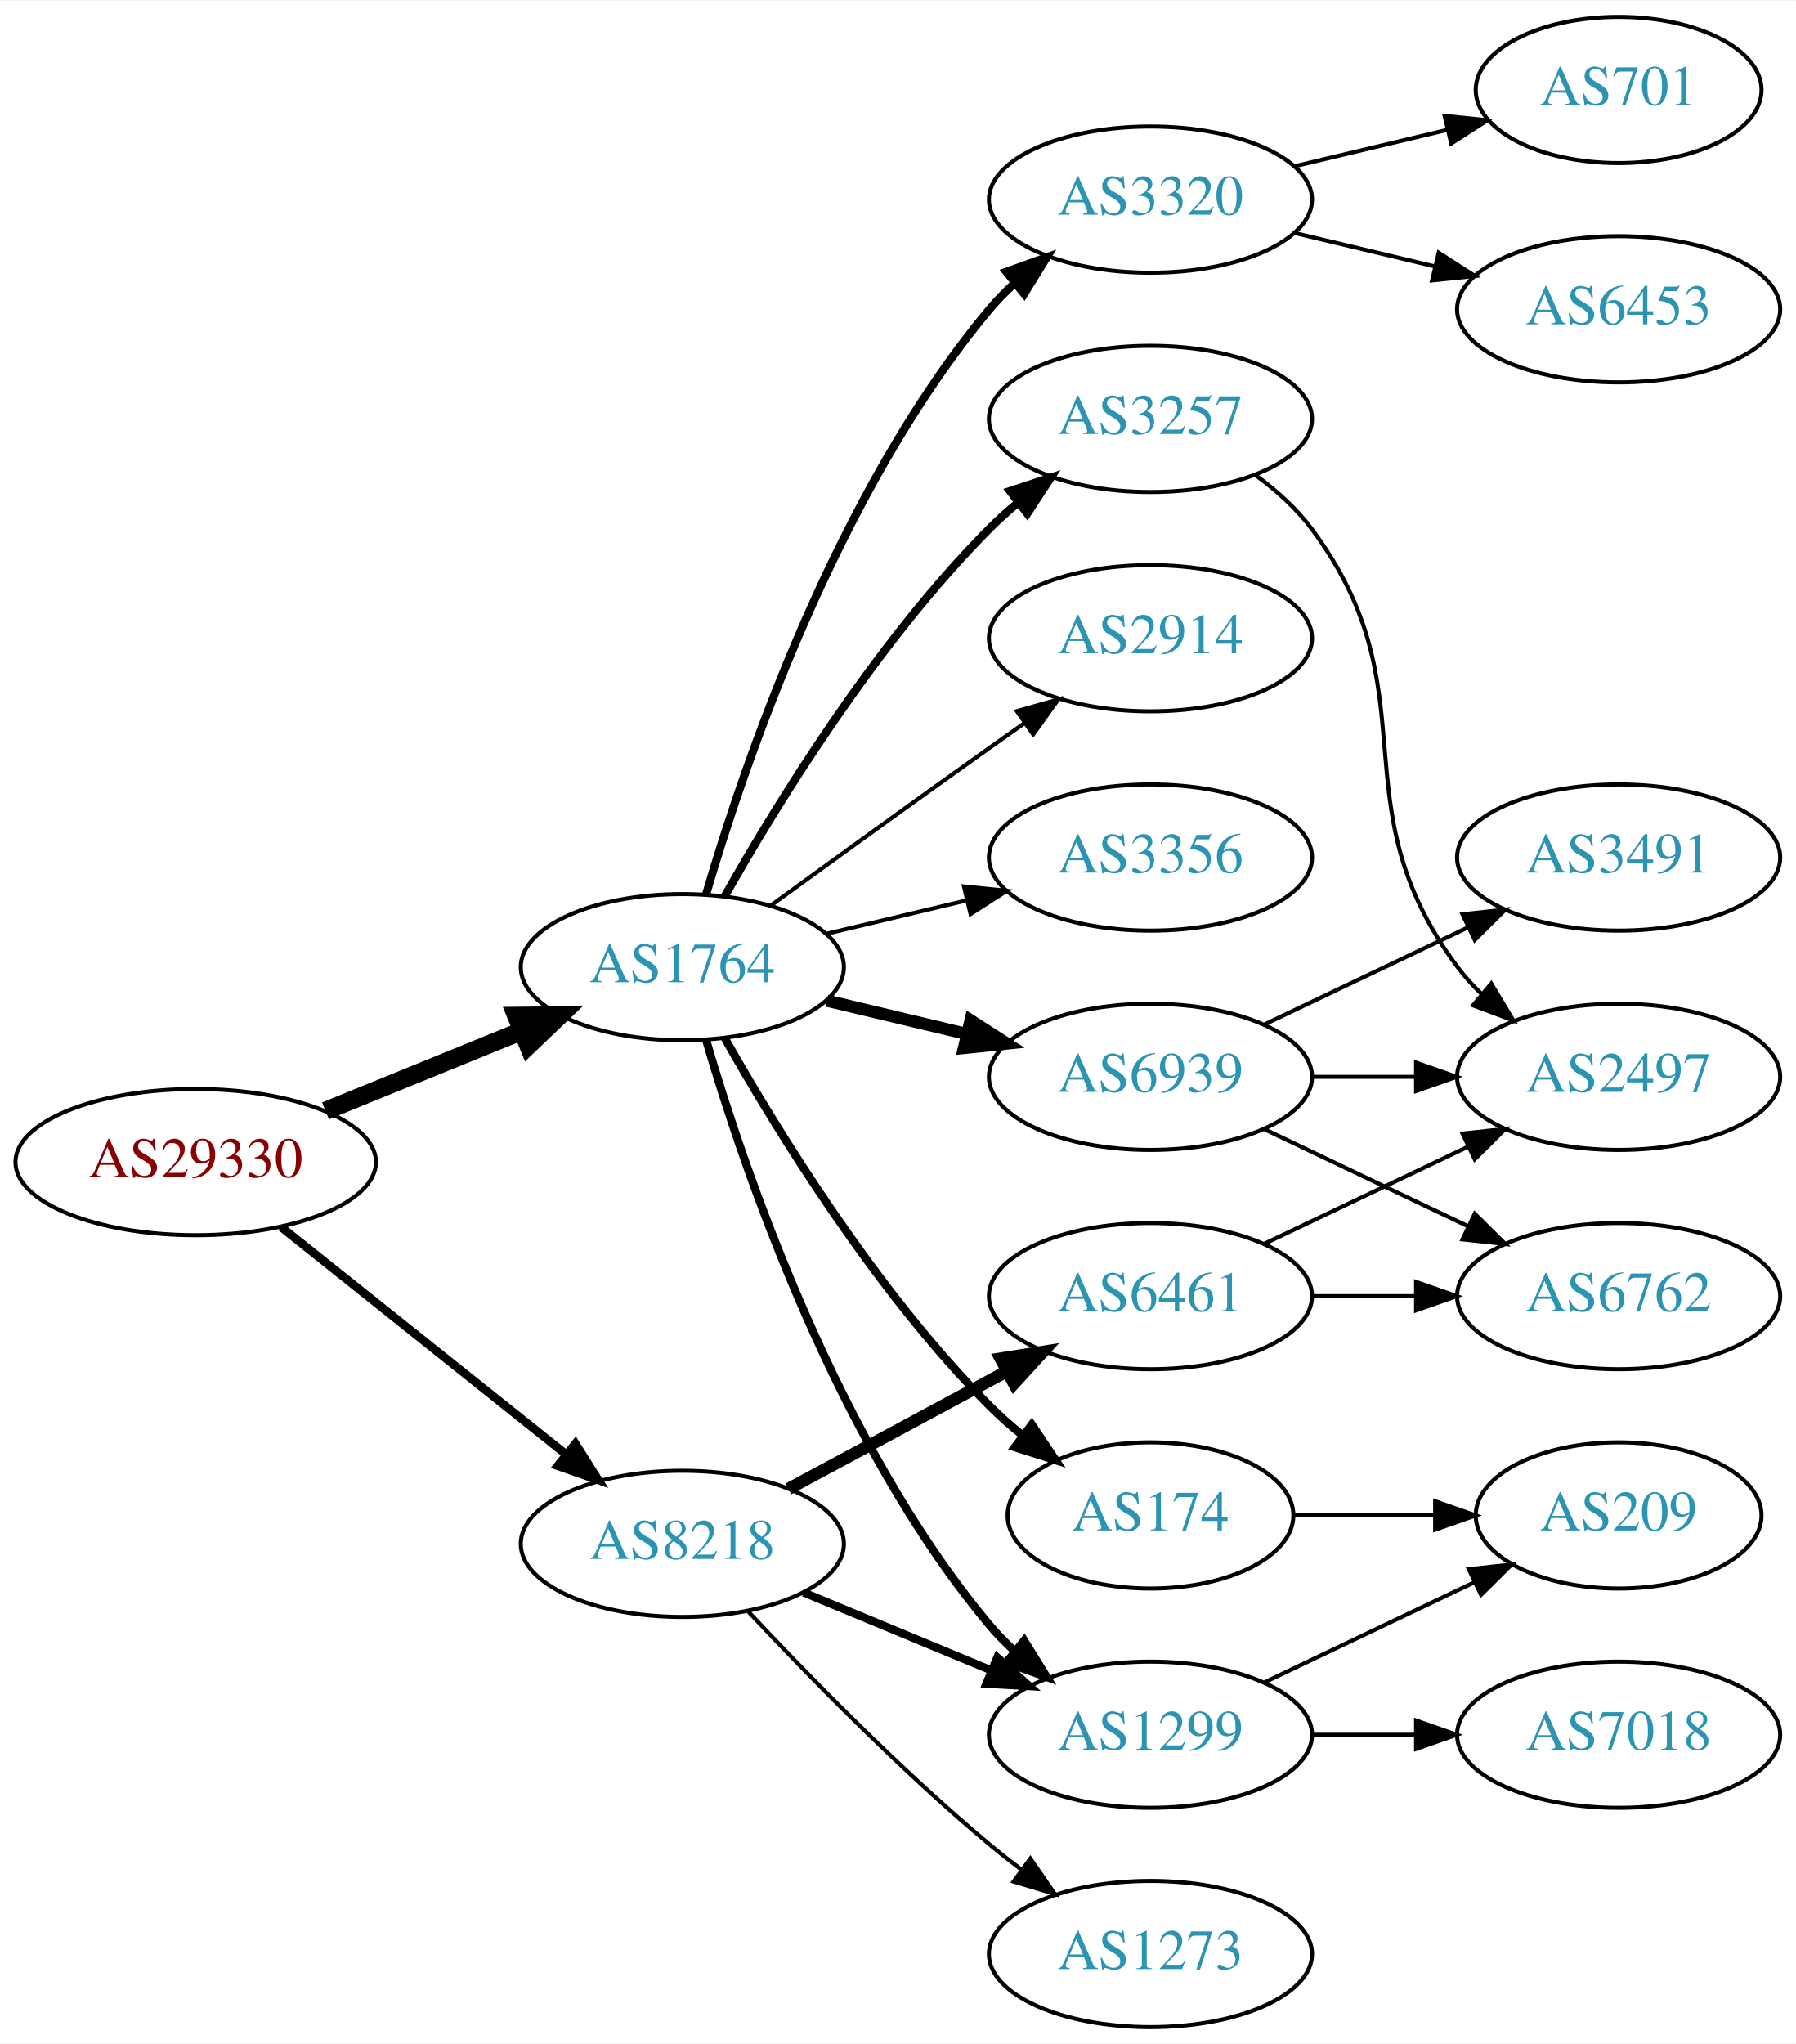
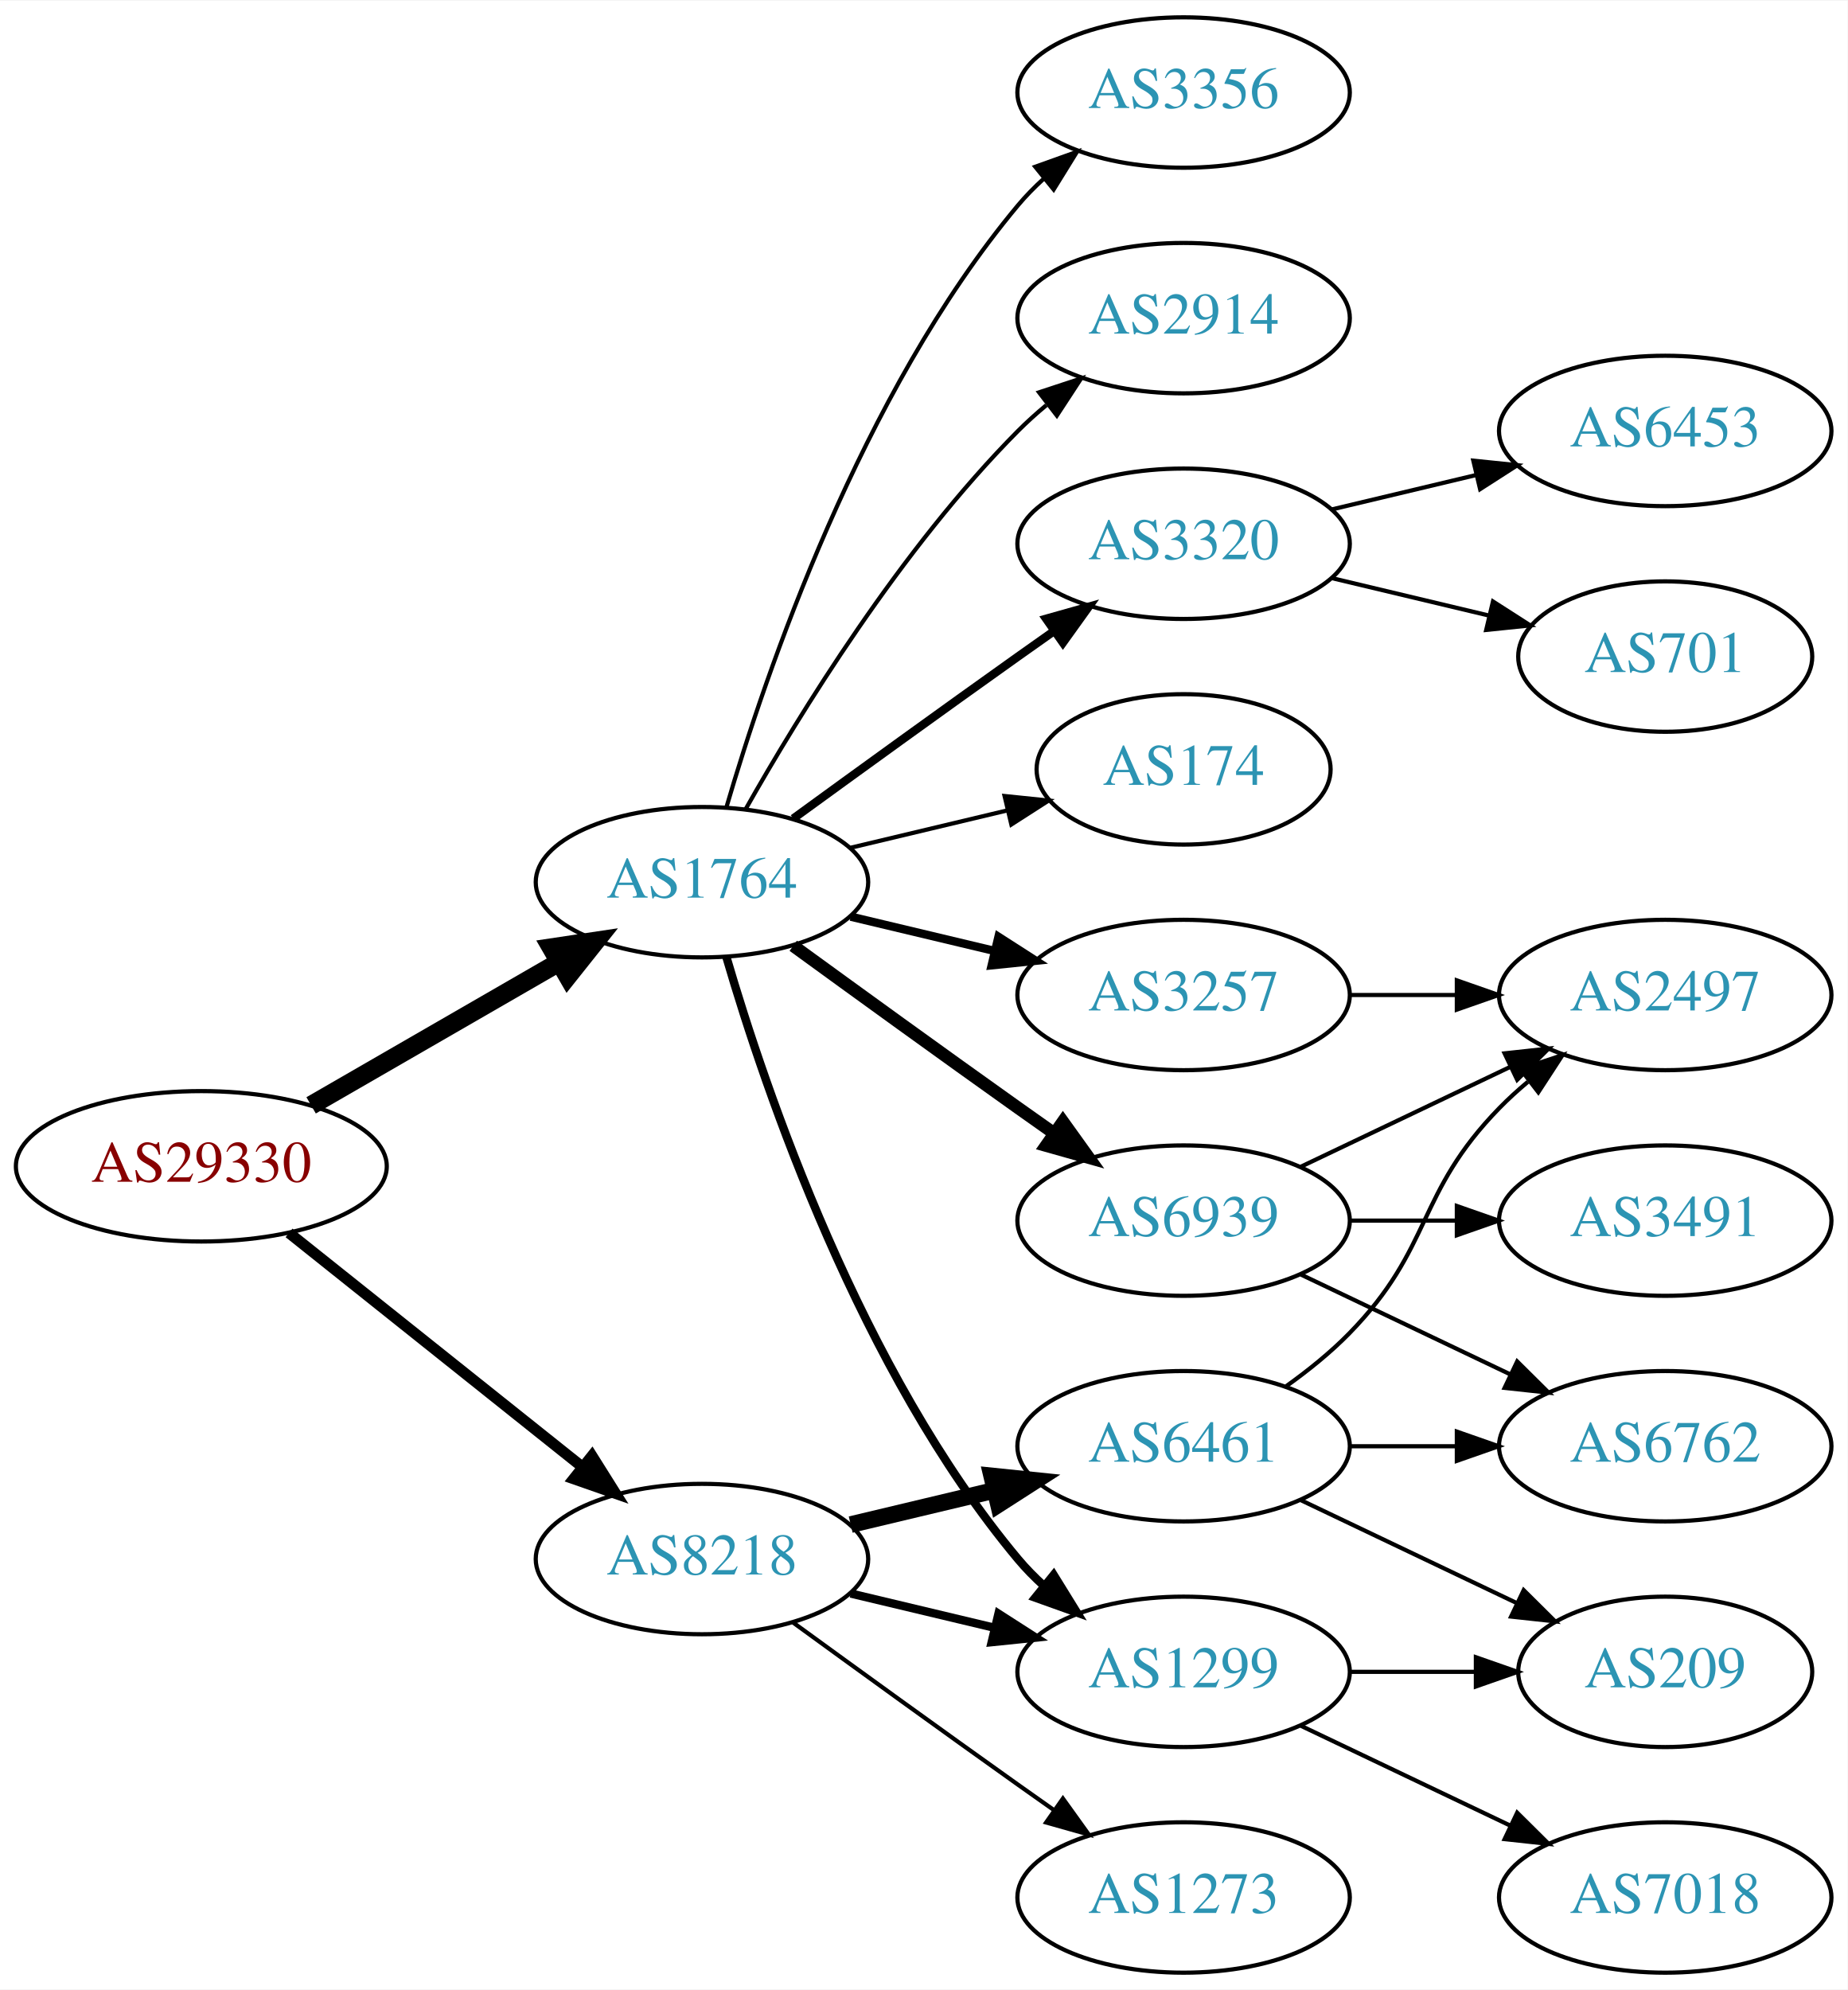
- <svg xmlns="http://www.w3.org/2000/svg" xmlns:xlink="http://www.w3.org/1999/xlink" width="442pt" height="503pt" viewBox="0.00 0.00 442.27 503.00">
-   <g id="graph0" class="graph" transform="scale(1 1) rotate(0) translate(4 499)">
-     <polygon fill="white" stroke="none" points="-4,4 -4,-499 438.271,-499 438.271,4 -4,4" />
+ <svg xmlns="http://www.w3.org/2000/svg" xmlns:xlink="http://www.w3.org/1999/xlink" width="442pt" height="476pt" viewBox="0.00 0.00 442.27 476.00">
+   <g id="graph0" class="graph" transform="scale(1 1) rotate(0) translate(4 472)">
+     <polygon fill="white" stroke="none" points="-4,4 -4,-472 438.271,-472 438.271,4 -4,4" />
    <g id="node1" class="node">
      <g id="a_node1">
        <a xlink:href="/asn/29330" xlink:title="AS29330 ~ NEXTLAYER-IN-A-BOX [AT]">
-           <ellipse fill="#ffffff" stroke="black" cx="44.196" cy="-213" rx="44.393" ry="18" />
-           <text text-anchor="middle" x="44.196" y="-209.3" font-family="Times,serif" font-size="14.00" fill="#880000">AS29330</text>
+           <ellipse fill="#ffffff" stroke="black" cx="44.196" cy="-193" rx="44.393" ry="18" />
+           <text text-anchor="middle" x="44.196" y="-189.3" font-family="Times,serif" font-size="14.00" fill="#880000">AS29330</text>
        </a>
      </g>
    </g>
    <g id="node2" class="node">
      <g id="a_node2">
        <a xlink:href="/asn/1764" xlink:title="AS1764 ~ NEXTLAYER-AS [AT]">
          <ellipse fill="#ffffff" stroke="black" cx="164.039" cy="-261" rx="39.794" ry="18" />
          <text text-anchor="middle" x="164.039" y="-257.3" font-family="Times,serif" font-size="14.00" fill="#2c94b3">AS1764</text>
        </a>
      </g>
    </g>
    <g id="edge1" class="edge">
-       <path fill="none" stroke="black" stroke-width="4.5" d="M76.158,-225.611C90.954,-231.638 108.811,-238.912 124.479,-245.294" />
-       <polygon fill="black" stroke="black" stroke-width="4.5" points="123.158,-249.007 133.904,-249.133 126.128,-241.714 123.158,-249.007" />
+       <path fill="none" stroke="black" stroke-width="4.5" d="M70.476,-207.588C87.796,-217.582 110.947,-230.941 129.763,-241.799" />
+       <polygon fill="black" stroke="black" stroke-width="4.5" points="127.978,-245.314 138.607,-246.902 131.914,-238.493 127.978,-245.314" />
    </g>
    <g id="node3" class="node">
      <g id="a_node3">
        <a xlink:href="/asn/8218" xlink:title="AS8218 ~ legacy Neotelecoms [FR]">
-           <ellipse fill="#ffffff" stroke="black" cx="164.039" cy="-119" rx="39.794" ry="18" />
-           <text text-anchor="middle" x="164.039" y="-115.3" font-family="Times,serif" font-size="14.00" fill="#2c94b3">AS8218</text>
+           <ellipse fill="#ffffff" stroke="black" cx="164.039" cy="-99" rx="39.794" ry="18" />
+           <text text-anchor="middle" x="164.039" y="-95.3" font-family="Times,serif" font-size="14.00" fill="#2c94b3">AS8218</text>
        </a>
      </g>
    </g>
    <g id="edge2" class="edge">
-       <path fill="none" stroke="black" stroke-width="2.077" d="M65.186,-197.054C84.518,-181.634 113.969,-158.141 135.512,-140.957" />
-       <polygon fill="black" stroke="black" stroke-width="2.077" points="137.708,-143.682 143.343,-134.71 133.343,-138.21 137.708,-143.682" />
+       <path fill="none" stroke="black" stroke-width="2.625" d="M65.186,-177.054C84.518,-161.634 113.969,-138.141 135.512,-120.957" />
+       <polygon fill="black" stroke="black" stroke-width="2.625" points="137.708,-123.682 143.343,-114.71 133.343,-118.21 137.708,-123.682" />
    </g>
    <g id="node4" class="node">
      <g id="a_node4">
-         <a xlink:href="/asn/3356" xlink:title="AS3356 ~ Level 3 Parent, LLC [US]">
-           <ellipse fill="#ffffff" stroke="black" cx="279.332" cy="-288" rx="39.794" ry="18" />
-           <text text-anchor="middle" x="279.332" y="-284.3" font-family="Times,serif" font-size="14.00" fill="#2c94b3">AS3356</text>
+         <a xlink:href="/asn/174" xlink:title="AS174 ~ Cogent Communications [US]">
+           <ellipse fill="#ffffff" stroke="black" cx="279.332" cy="-288" rx="35.194" ry="18" />
+           <text text-anchor="middle" x="279.332" y="-284.3" font-family="Times,serif" font-size="14.00" fill="#2c94b3">AS174</text>
        </a>
      </g>
    </g>
    <g id="edge3" class="edge">
-       <path fill="none" stroke="black" d="M199.646,-269.248C210.517,-271.838 222.671,-274.735 234.114,-277.462" />
-       <polygon fill="black" stroke="black" points="233.397,-280.889 243.936,-279.803 235.02,-274.08 233.397,-280.889" />
+       <path fill="none" stroke="black" d="M199.646,-269.248C211.44,-272.058 224.745,-275.229 237.013,-278.153" />
+       <polygon fill="black" stroke="black" points="236.479,-281.624 247.018,-280.537 238.101,-274.814 236.479,-281.624" />
    </g>
    <g id="node5" class="node">
      <g id="a_node5">
        <a xlink:href="/asn/1299" xlink:title="AS1299 ~ Telia Carrier [EU]">
          <ellipse fill="#ffffff" stroke="black" cx="279.332" cy="-72" rx="39.794" ry="18" />
          <text text-anchor="middle" x="279.332" y="-68.3" font-family="Times,serif" font-size="14.00" fill="#2c94b3">AS1299</text>
        </a>
      </g>
    </g>
    <g id="edge4" class="edge">
      <path fill="none" stroke="black" stroke-width="2" d="M169.913,-242.998C179.227,-211.156 202.043,-144.019 239.685,-99 241.555,-96.763 243.654,-94.626 245.88,-92.604" />
      <polygon fill="black" stroke="black" stroke-width="2" points="248.227,-95.207 253.799,-86.196 243.823,-89.766 248.227,-95.207" />
    </g>
    <g id="node6" class="node">
      <g id="a_node6">
-         <a xlink:href="/asn/174" xlink:title="AS174 ~ Cogent Communications [US]">
-           <ellipse fill="#ffffff" stroke="black" cx="279.332" cy="-126" rx="35.194" ry="18" />
-           <text text-anchor="middle" x="279.332" y="-122.3" font-family="Times,serif" font-size="14.00" fill="#2c94b3">AS174</text>
+         <a xlink:href="/asn/3320" xlink:title="AS3320 ~ DTAG [DE]">
+           <ellipse fill="#ffffff" stroke="black" cx="279.332" cy="-342" rx="39.794" ry="18" />
+           <text text-anchor="middle" x="279.332" y="-338.3" font-family="Times,serif" font-size="14.00" fill="#2c94b3">AS3320</text>
        </a>
      </g>
    </g>
    <g id="edge5" class="edge">
-       <path fill="none" stroke="black" stroke-width="2" d="M174.498,-243.51C187.28,-220.904 211.712,-181.114 239.685,-153 242.185,-150.487 244.946,-148.051 247.807,-145.739" />
-       <polygon fill="black" stroke="black" stroke-width="2" points="250.108,-148.389 256.004,-139.587 245.905,-142.79 250.108,-148.389" />
+       <path fill="none" stroke="black" stroke-width="2" d="M185.887,-276.222C200.821,-287.091 221.435,-302.025 239.685,-315 242.506,-317.005 245.449,-319.085 248.397,-321.159" />
+       <polygon fill="black" stroke="black" stroke-width="2" points="246.424,-324.05 256.621,-326.926 250.443,-318.319 246.424,-324.05" />
    </g>
    <g id="node7" class="node">
      <g id="a_node7">
-         <a xlink:href="/asn/6939" xlink:title="AS6939 ~ Hurricane Electric LLC [US]">
+         <a xlink:href="/asn/3257" xlink:title="AS3257 ~ GTT [DE]">
          <ellipse fill="#ffffff" stroke="black" cx="279.332" cy="-234" rx="39.794" ry="18" />
-           <text text-anchor="middle" x="279.332" y="-230.3" font-family="Times,serif" font-size="14.00" fill="#2c94b3">AS6939</text>
+           <text text-anchor="middle" x="279.332" y="-230.3" font-family="Times,serif" font-size="14.00" fill="#2c94b3">AS3257</text>
        </a>
      </g>
    </g>
    <g id="edge6" class="edge">
-       <path fill="none" stroke="black" stroke-width="3" d="M199.646,-252.752C210.517,-250.162 222.671,-247.265 234.114,-244.538" />
-       <polygon fill="black" stroke="black" stroke-width="3" points="235.02,-247.92 243.936,-242.197 233.397,-241.111 235.02,-247.92" />
+       <path fill="none" stroke="black" stroke-width="2" d="M199.646,-252.752C210.517,-250.162 222.671,-247.265 234.114,-244.538" />
+       <polygon fill="black" stroke="black" stroke-width="2" points="235.02,-247.92 243.936,-242.197 233.397,-241.111 235.02,-247.92" />
    </g>
    <g id="node8" class="node">
      <g id="a_node8">
-         <a xlink:href="/asn/3320" xlink:title="AS3320 ~ DTAG [DE]">
-           <ellipse fill="#ffffff" stroke="black" cx="279.332" cy="-450" rx="39.794" ry="18" />
-           <text text-anchor="middle" x="279.332" y="-446.3" font-family="Times,serif" font-size="14.00" fill="#2c94b3">AS3320</text>
+         <a xlink:href="/asn/6939" xlink:title="AS6939 ~ Hurricane Electric LLC [US]">
+           <ellipse fill="#ffffff" stroke="black" cx="279.332" cy="-180" rx="39.794" ry="18" />
+           <text text-anchor="middle" x="279.332" y="-176.3" font-family="Times,serif" font-size="14.00" fill="#2c94b3">AS6939</text>
        </a>
      </g>
    </g>
    <g id="edge7" class="edge">
-       <path fill="none" stroke="black" stroke-width="2" d="M169.913,-279.002C179.227,-310.844 202.043,-377.981 239.685,-423 241.555,-425.237 243.654,-427.374 245.88,-429.396" />
-       <polygon fill="black" stroke="black" stroke-width="2" points="243.823,-432.234 253.799,-435.804 248.227,-426.793 243.823,-432.234" />
+       <path fill="none" stroke="black" stroke-width="3" d="M185.887,-245.778C200.821,-234.909 221.435,-219.975 239.685,-207 242.506,-204.995 245.449,-202.915 248.397,-200.841" />
+       <polygon fill="black" stroke="black" stroke-width="3" points="250.443,-203.681 256.621,-195.074 246.424,-197.95 250.443,-203.681" />
    </g>
    <g id="node9" class="node">
      <g id="a_node9">
-         <a xlink:href="/asn/2914" xlink:title="AS2914 ~ NTT America, Inc. [US]">
-           <ellipse fill="#ffffff" stroke="black" cx="279.332" cy="-342" rx="39.794" ry="18" />
-           <text text-anchor="middle" x="279.332" y="-338.3" font-family="Times,serif" font-size="14.00" fill="#2c94b3">AS2914</text>
+         <a xlink:href="/asn/3356" xlink:title="AS3356 ~ Level 3 Parent, LLC [US]">
+           <ellipse fill="#ffffff" stroke="black" cx="279.332" cy="-450" rx="39.794" ry="18" />
+           <text text-anchor="middle" x="279.332" y="-446.3" font-family="Times,serif" font-size="14.00" fill="#2c94b3">AS3356</text>
        </a>
      </g>
    </g>
    <g id="edge8" class="edge">
-       <path fill="none" stroke="black" d="M185.887,-276.222C200.821,-287.091 221.435,-302.025 239.685,-315 242.506,-317.005 245.449,-319.085 248.397,-321.159" />
-       <polygon fill="black" stroke="black" points="246.424,-324.05 256.621,-326.926 250.443,-318.319 246.424,-324.05" />
+       <path fill="none" stroke="black" d="M169.913,-279.002C179.227,-310.844 202.043,-377.981 239.685,-423 241.555,-425.237 243.654,-427.374 245.88,-429.396" />
+       <polygon fill="black" stroke="black" points="243.823,-432.234 253.799,-435.804 248.227,-426.793 243.823,-432.234" />
    </g>
    <g id="node10" class="node">
      <g id="a_node10">
-         <a xlink:href="/asn/3257" xlink:title="AS3257 ~ GTT [DE]">
+         <a xlink:href="/asn/2914" xlink:title="AS2914 ~ NTT America, Inc. [US]">
          <ellipse fill="#ffffff" stroke="black" cx="279.332" cy="-396" rx="39.794" ry="18" />
-           <text text-anchor="middle" x="279.332" y="-392.3" font-family="Times,serif" font-size="14.00" fill="#2c94b3">AS3257</text>
+           <text text-anchor="middle" x="279.332" y="-392.3" font-family="Times,serif" font-size="14.00" fill="#2c94b3">AS2914</text>
        </a>
      </g>
    </g>
    <g id="edge9" class="edge">
-       <path fill="none" stroke="black" stroke-width="2" d="M174.498,-278.49C187.28,-301.096 211.712,-340.886 239.685,-369 241.796,-371.121 244.092,-373.188 246.477,-375.171" />
-       <polygon fill="black" stroke="black" stroke-width="2" points="244.73,-378.242 254.793,-381.556 248.993,-372.69 244.73,-378.242" />
-     </g>
-     <g id="edge20" class="edge">
-       <path fill="none" stroke="black" stroke-width="2" d="M193.92,-107.018C207.903,-101.218 224.884,-94.173 239.938,-87.928" />
-       <polygon fill="black" stroke="black" stroke-width="2" points="241.607,-91.025 249.503,-83.96 238.925,-84.559 241.607,-91.025" />
+       <path fill="none" stroke="black" d="M174.498,-278.49C187.28,-301.096 211.712,-340.886 239.685,-369 241.796,-371.121 244.092,-373.188 246.477,-375.171" />
+       <polygon fill="black" stroke="black" points="244.73,-378.242 254.793,-381.556 248.993,-372.69 244.73,-378.242" />
+     </g>
+     <g id="edge19" class="edge">
+       <path fill="none" stroke="black" stroke-width="2" d="M199.646,-90.752C210.517,-88.162 222.671,-85.265 234.114,-82.538" />
+       <polygon fill="black" stroke="black" stroke-width="2" points="235.02,-85.92 243.936,-80.197 233.397,-79.111 235.02,-85.92" />
    </g>
    <g id="node18" class="node">
      <g id="a_node18">
-         <a xlink:href="/asn/6461" xlink:title="AS6461 ~ Zayo Bandwidth [US]">
-           <ellipse fill="#ffffff" stroke="black" cx="279.332" cy="-180" rx="39.794" ry="18" />
-           <text text-anchor="middle" x="279.332" y="-176.3" font-family="Times,serif" font-size="14.00" fill="#2c94b3">AS6461</text>
-         </a>
-       </g>
-     </g>
-     <g id="edge19" class="edge">
-       <path fill="none" stroke="black" stroke-width="3" d="M190.182,-132.538C205.913,-141.008 226.397,-152.037 243.659,-161.331" />
-       <polygon fill="black" stroke="black" stroke-width="3" points="242.403,-164.63 252.867,-166.289 245.721,-158.467 242.403,-164.63" />
-     </g>
-     <g id="node19" class="node">
-       <g id="a_node19">
        <a xlink:href="/asn/1273" xlink:title="AS1273 ~ Vodafone Group PLC [EU]">
          <ellipse fill="#ffffff" stroke="black" cx="279.332" cy="-18" rx="39.794" ry="18" />
          <text text-anchor="middle" x="279.332" y="-14.3" font-family="Times,serif" font-size="14.00" fill="#2c94b3">AS1273</text>
        </a>
      </g>
    </g>
-     <g id="edge21" class="edge">
-       <path fill="none" stroke="black" d="M180.305,-102.296C194.891,-86.729 217.829,-63.239 239.685,-45 242.199,-42.902 244.87,-40.801 247.589,-38.748" />
-       <polygon fill="black" stroke="black" points="249.751,-41.504 255.777,-32.789 245.632,-35.844 249.751,-41.504" />
-     </g>
-     <g id="node16" class="node">
-       <g id="a_node16">
-         <a xlink:href="/asn/209" xlink:title="AS209 ~ CenturyLink Communications, LLC [US]">
-           <ellipse fill="#ffffff" stroke="black" cx="394.625" cy="-126" rx="35.194" ry="18" />
-           <text text-anchor="middle" x="394.625" y="-122.3" font-family="Times,serif" font-size="14.00" fill="#2c94b3">AS209</text>
-         </a>
-       </g>
-     </g>
-     <g id="edge17" class="edge">
-       <path fill="none" stroke="black" d="M307.468,-84.934C322.9,-92.29 342.385,-101.577 358.92,-109.459" />
-       <polygon fill="black" stroke="black" points="357.729,-112.768 368.262,-113.911 360.741,-106.449 357.729,-112.768" />
-     </g>
-     <g id="node17" class="node">
-       <g id="a_node17">
-         <a xlink:href="/asn/7018" xlink:title="AS7018 ~ AT&amp;T Services, Inc. [US]">
-           <ellipse fill="#ffffff" stroke="black" cx="394.625" cy="-72" rx="39.794" ry="18" />
-           <text text-anchor="middle" x="394.625" y="-68.3" font-family="Times,serif" font-size="14.00" fill="#2c94b3">AS7018</text>
-         </a>
-       </g>
-     </g>
    <g id="edge18" class="edge">
-       <path fill="none" stroke="black" d="M319.004,-72C327.207,-72 335.971,-72 344.503,-72" />
-       <polygon fill="black" stroke="black" points="344.742,-75.5 354.742,-72 344.742,-68.5 344.742,-75.5" />
-     </g>
-     <g id="edge15" class="edge">
-       <path fill="none" stroke="black" d="M314.631,-126C325.501,-126 337.678,-126 349.156,-126" />
-       <polygon fill="black" stroke="black" points="349.442,-129.5 359.442,-126 349.442,-122.5 349.442,-129.5" />
+       <path fill="none" stroke="black" d="M185.887,-83.778C200.821,-72.909 221.435,-57.975 239.685,-45 242.506,-42.995 245.449,-40.915 248.397,-38.841" />
+       <polygon fill="black" stroke="black" points="250.443,-41.681 256.621,-33.074 246.424,-35.95 250.443,-41.681" />
+     </g>
+     <g id="node19" class="node">
+       <g id="a_node19">
+         <a xlink:href="/asn/6461" xlink:title="AS6461 ~ Zayo Bandwidth [US]">
+           <ellipse fill="#ffffff" stroke="black" cx="279.332" cy="-126" rx="39.794" ry="18" />
+           <text text-anchor="middle" x="279.332" y="-122.3" font-family="Times,serif" font-size="14.00" fill="#2c94b3">AS6461</text>
+         </a>
+       </g>
+     </g>
+     <g id="edge20" class="edge">
+       <path fill="none" stroke="black" stroke-width="4" d="M199.646,-107.248C210.517,-109.838 222.671,-112.735 234.114,-115.462" />
+       <polygon fill="black" stroke="black" stroke-width="4" points="233.397,-118.889 243.936,-117.803 235.02,-112.08 233.397,-118.889" />
    </g>
    <g id="node11" class="node">
      <g id="a_node11">
-         <a xlink:href="/asn/6762" xlink:title="AS6762 ~ TELECOM ITALIA SPARKLE S.p.A. [IT]">
-           <ellipse fill="#ffffff" stroke="black" cx="394.625" cy="-180" rx="39.794" ry="18" />
-           <text text-anchor="middle" x="394.625" y="-176.3" font-family="Times,serif" font-size="14.00" fill="#2c94b3">AS6762</text>
+         <a xlink:href="/asn/209" xlink:title="AS209 ~ CenturyLink Communications, LLC [US]">
+           <ellipse fill="#ffffff" stroke="black" cx="394.625" cy="-72" rx="35.194" ry="18" />
+           <text text-anchor="middle" x="394.625" y="-68.3" font-family="Times,serif" font-size="14.00" fill="#2c94b3">AS209</text>
        </a>
      </g>
    </g>
    <g id="edge10" class="edge">
-       <path fill="none" stroke="black" d="M307.468,-221.066C322.462,-213.919 341.283,-204.948 357.506,-197.215" />
-       <polygon fill="black" stroke="black" points="359.188,-200.291 366.71,-192.829 356.177,-193.972 359.188,-200.291" />
+       <path fill="none" stroke="black" d="M319.004,-72C328.709,-72 339.2,-72 349.163,-72" />
+       <polygon fill="black" stroke="black" points="349.299,-75.5 359.299,-72 349.299,-68.5 349.299,-75.5" />
    </g>
    <g id="node12" class="node">
      <g id="a_node12">
+         <a xlink:href="/asn/7018" xlink:title="AS7018 ~ AT&amp;T Services, Inc. [US]">
+           <ellipse fill="#ffffff" stroke="black" cx="394.625" cy="-18" rx="39.794" ry="18" />
+           <text text-anchor="middle" x="394.625" y="-14.3" font-family="Times,serif" font-size="14.00" fill="#2c94b3">AS7018</text>
+         </a>
+       </g>
+     </g>
+     <g id="edge11" class="edge">
+       <path fill="none" stroke="black" d="M307.468,-59.066C322.462,-51.919 341.283,-42.948 357.506,-35.215" />
+       <polygon fill="black" stroke="black" points="359.188,-38.291 366.71,-30.829 356.177,-31.972 359.188,-38.291" />
+     </g>
+     <g id="node13" class="node">
+       <g id="a_node13">
+         <a xlink:href="/asn/701" xlink:title="AS701 ~ UUNET [US]">
+           <ellipse fill="#ffffff" stroke="black" cx="394.625" cy="-315" rx="35.194" ry="18" />
+           <text text-anchor="middle" x="394.625" y="-311.3" font-family="Times,serif" font-size="14.00" fill="#2c94b3">AS701</text>
+         </a>
+       </g>
+     </g>
+     <g id="edge12" class="edge">
+       <path fill="none" stroke="black" d="M314.939,-333.752C326.733,-330.942 340.038,-327.771 352.306,-324.847" />
+       <polygon fill="black" stroke="black" points="353.394,-328.186 362.311,-322.463 351.772,-321.376 353.394,-328.186" />
+     </g>
+     <g id="node14" class="node">
+       <g id="a_node14">
+         <a xlink:href="/asn/6453" xlink:title="AS6453 ~ TATA COMMUNICATIONS (AMERICA) INC [US]">
+           <ellipse fill="#ffffff" stroke="black" cx="394.625" cy="-369" rx="39.794" ry="18" />
+           <text text-anchor="middle" x="394.625" y="-365.3" font-family="Times,serif" font-size="14.00" fill="#2c94b3">AS6453</text>
+         </a>
+       </g>
+     </g>
+     <g id="edge13" class="edge">
+       <path fill="none" stroke="black" d="M314.939,-350.248C325.81,-352.838 337.964,-355.735 349.407,-358.462" />
+       <polygon fill="black" stroke="black" points="348.69,-361.889 359.229,-360.803 350.313,-355.08 348.69,-361.889" />
+     </g>
+     <g id="node15" class="node">
+       <g id="a_node15">
        <a xlink:href="/asn/2497" xlink:title="AS2497 ~ Internet Initiative Japan Inc. [JP]">
          <ellipse fill="#ffffff" stroke="black" cx="394.625" cy="-234" rx="39.794" ry="18" />
          <text text-anchor="middle" x="394.625" y="-230.3" font-family="Times,serif" font-size="14.00" fill="#2c94b3">AS2497</text>
        </a>
      </g>
    </g>
-     <g id="edge11" class="edge">
+     <g id="edge14" class="edge">
      <path fill="none" stroke="black" d="M319.004,-234C327.207,-234 335.971,-234 344.503,-234" />
      <polygon fill="black" stroke="black" points="344.742,-237.5 354.742,-234 344.742,-230.5 344.742,-237.5" />
    </g>
-     <g id="node13" class="node">
-       <g id="a_node13">
+     <g id="edge15" class="edge">
+       <path fill="none" stroke="black" d="M307.468,-192.934C322.462,-200.081 341.283,-209.052 357.506,-216.785" />
+       <polygon fill="black" stroke="black" points="356.177,-220.028 366.71,-221.171 359.188,-213.709 356.177,-220.028" />
+     </g>
+     <g id="node16" class="node">
+       <g id="a_node16">
+         <a xlink:href="/asn/6762" xlink:title="AS6762 ~ TELECOM ITALIA SPARKLE S.p.A. [IT]">
+           <ellipse fill="#ffffff" stroke="black" cx="394.625" cy="-126" rx="39.794" ry="18" />
+           <text text-anchor="middle" x="394.625" y="-122.3" font-family="Times,serif" font-size="14.00" fill="#2c94b3">AS6762</text>
+         </a>
+       </g>
+     </g>
+     <g id="edge16" class="edge">
+       <path fill="none" stroke="black" d="M307.468,-167.066C322.462,-159.919 341.283,-150.948 357.506,-143.215" />
+       <polygon fill="black" stroke="black" points="359.188,-146.291 366.71,-138.829 356.177,-139.972 359.188,-146.291" />
+     </g>
+     <g id="node17" class="node">
+       <g id="a_node17">
        <a xlink:href="/asn/3491" xlink:title="AS3491 ~ PCCW Global, Inc. [US]">
-           <ellipse fill="#ffffff" stroke="black" cx="394.625" cy="-288" rx="39.794" ry="18" />
-           <text text-anchor="middle" x="394.625" y="-284.3" font-family="Times,serif" font-size="14.00" fill="#2c94b3">AS3491</text>
-         </a>
-       </g>
-     </g>
-     <g id="edge12" class="edge">
-       <path fill="none" stroke="black" d="M307.468,-246.934C322.462,-254.081 341.283,-263.052 357.506,-270.785" />
-       <polygon fill="black" stroke="black" points="356.177,-274.028 366.71,-275.171 359.188,-267.709 356.177,-274.028" />
-     </g>
-     <g id="node14" class="node">
-       <g id="a_node14">
-         <a xlink:href="/asn/6453" xlink:title="AS6453 ~ TATA COMMUNICATIONS (AMERICA) INC [US]">
-           <ellipse fill="#ffffff" stroke="black" cx="394.625" cy="-423" rx="39.794" ry="18" />
-           <text text-anchor="middle" x="394.625" y="-419.3" font-family="Times,serif" font-size="14.00" fill="#2c94b3">AS6453</text>
-         </a>
-       </g>
-     </g>
-     <g id="edge13" class="edge">
-       <path fill="none" stroke="black" d="M314.939,-441.752C325.81,-439.162 337.964,-436.265 349.407,-433.538" />
-       <polygon fill="black" stroke="black" points="350.313,-436.92 359.229,-431.197 348.69,-430.111 350.313,-436.92" />
-     </g>
-     <g id="node15" class="node">
-       <g id="a_node15">
-         <a xlink:href="/asn/701" xlink:title="AS701 ~ UUNET [US]">
-           <ellipse fill="#ffffff" stroke="black" cx="394.625" cy="-477" rx="35.194" ry="18" />
-           <text text-anchor="middle" x="394.625" y="-473.3" font-family="Times,serif" font-size="14.00" fill="#2c94b3">AS701</text>
-         </a>
-       </g>
-     </g>
-     <g id="edge14" class="edge">
-       <path fill="none" stroke="black" d="M314.939,-458.248C326.733,-461.058 340.038,-464.229 352.306,-467.153" />
-       <polygon fill="black" stroke="black" points="351.772,-470.624 362.311,-469.537 353.394,-463.814 351.772,-470.624" />
-     </g>
-     <g id="edge16" class="edge">
-       <path fill="none" stroke="black" d="M305.262,-382.118C310.338,-378.389 315.256,-373.984 318.978,-369 349.249,-328.458 324.707,-301.542 354.978,-261 356.723,-258.664 358.73,-256.455 360.893,-254.383" />
-       <polygon fill="black" stroke="black" points="363.253,-256.973 368.694,-247.882 358.771,-251.595 363.253,-256.973" />
-     </g>
-     <g id="edge23" class="edge">
+           <ellipse fill="#ffffff" stroke="black" cx="394.625" cy="-180" rx="39.794" ry="18" />
+           <text text-anchor="middle" x="394.625" y="-176.3" font-family="Times,serif" font-size="14.00" fill="#2c94b3">AS3491</text>
+         </a>
+       </g>
+     </g>
+     <g id="edge17" class="edge">
      <path fill="none" stroke="black" d="M319.004,-180C327.207,-180 335.971,-180 344.503,-180" />
      <polygon fill="black" stroke="black" points="344.742,-183.5 354.742,-180 344.742,-176.5 344.742,-183.5" />
    </g>
    <g id="edge22" class="edge">
-       <path fill="none" stroke="black" d="M307.468,-192.934C322.462,-200.081 341.283,-209.052 357.506,-216.785" />
-       <polygon fill="black" stroke="black" points="356.177,-220.028 366.71,-221.171 359.188,-213.709 356.177,-220.028" />
+       <path fill="none" stroke="black" d="M307.468,-113.066C322.9,-105.71 342.385,-96.423 358.92,-88.541" />
+       <polygon fill="black" stroke="black" points="360.741,-91.551 368.262,-84.089 357.729,-85.232 360.741,-91.551" />
+     </g>
+     <g id="edge23" class="edge">
+       <path fill="none" stroke="black" d="M303.926,-140.389C309.182,-144.148 314.513,-148.437 318.978,-153 339.151,-173.617 334.806,-186.383 354.978,-207 357.071,-209.139 359.354,-211.218 361.731,-213.21" />
+       <polygon fill="black" stroke="black" points="359.974,-216.275 370.031,-219.611 364.249,-210.732 359.974,-216.275" />
+     </g>
+     <g id="edge21" class="edge">
+       <path fill="none" stroke="black" d="M319.004,-126C327.207,-126 335.971,-126 344.503,-126" />
+       <polygon fill="black" stroke="black" points="344.742,-129.5 354.742,-126 344.742,-122.5 344.742,-129.5" />
    </g>
  </g>
</svg>
